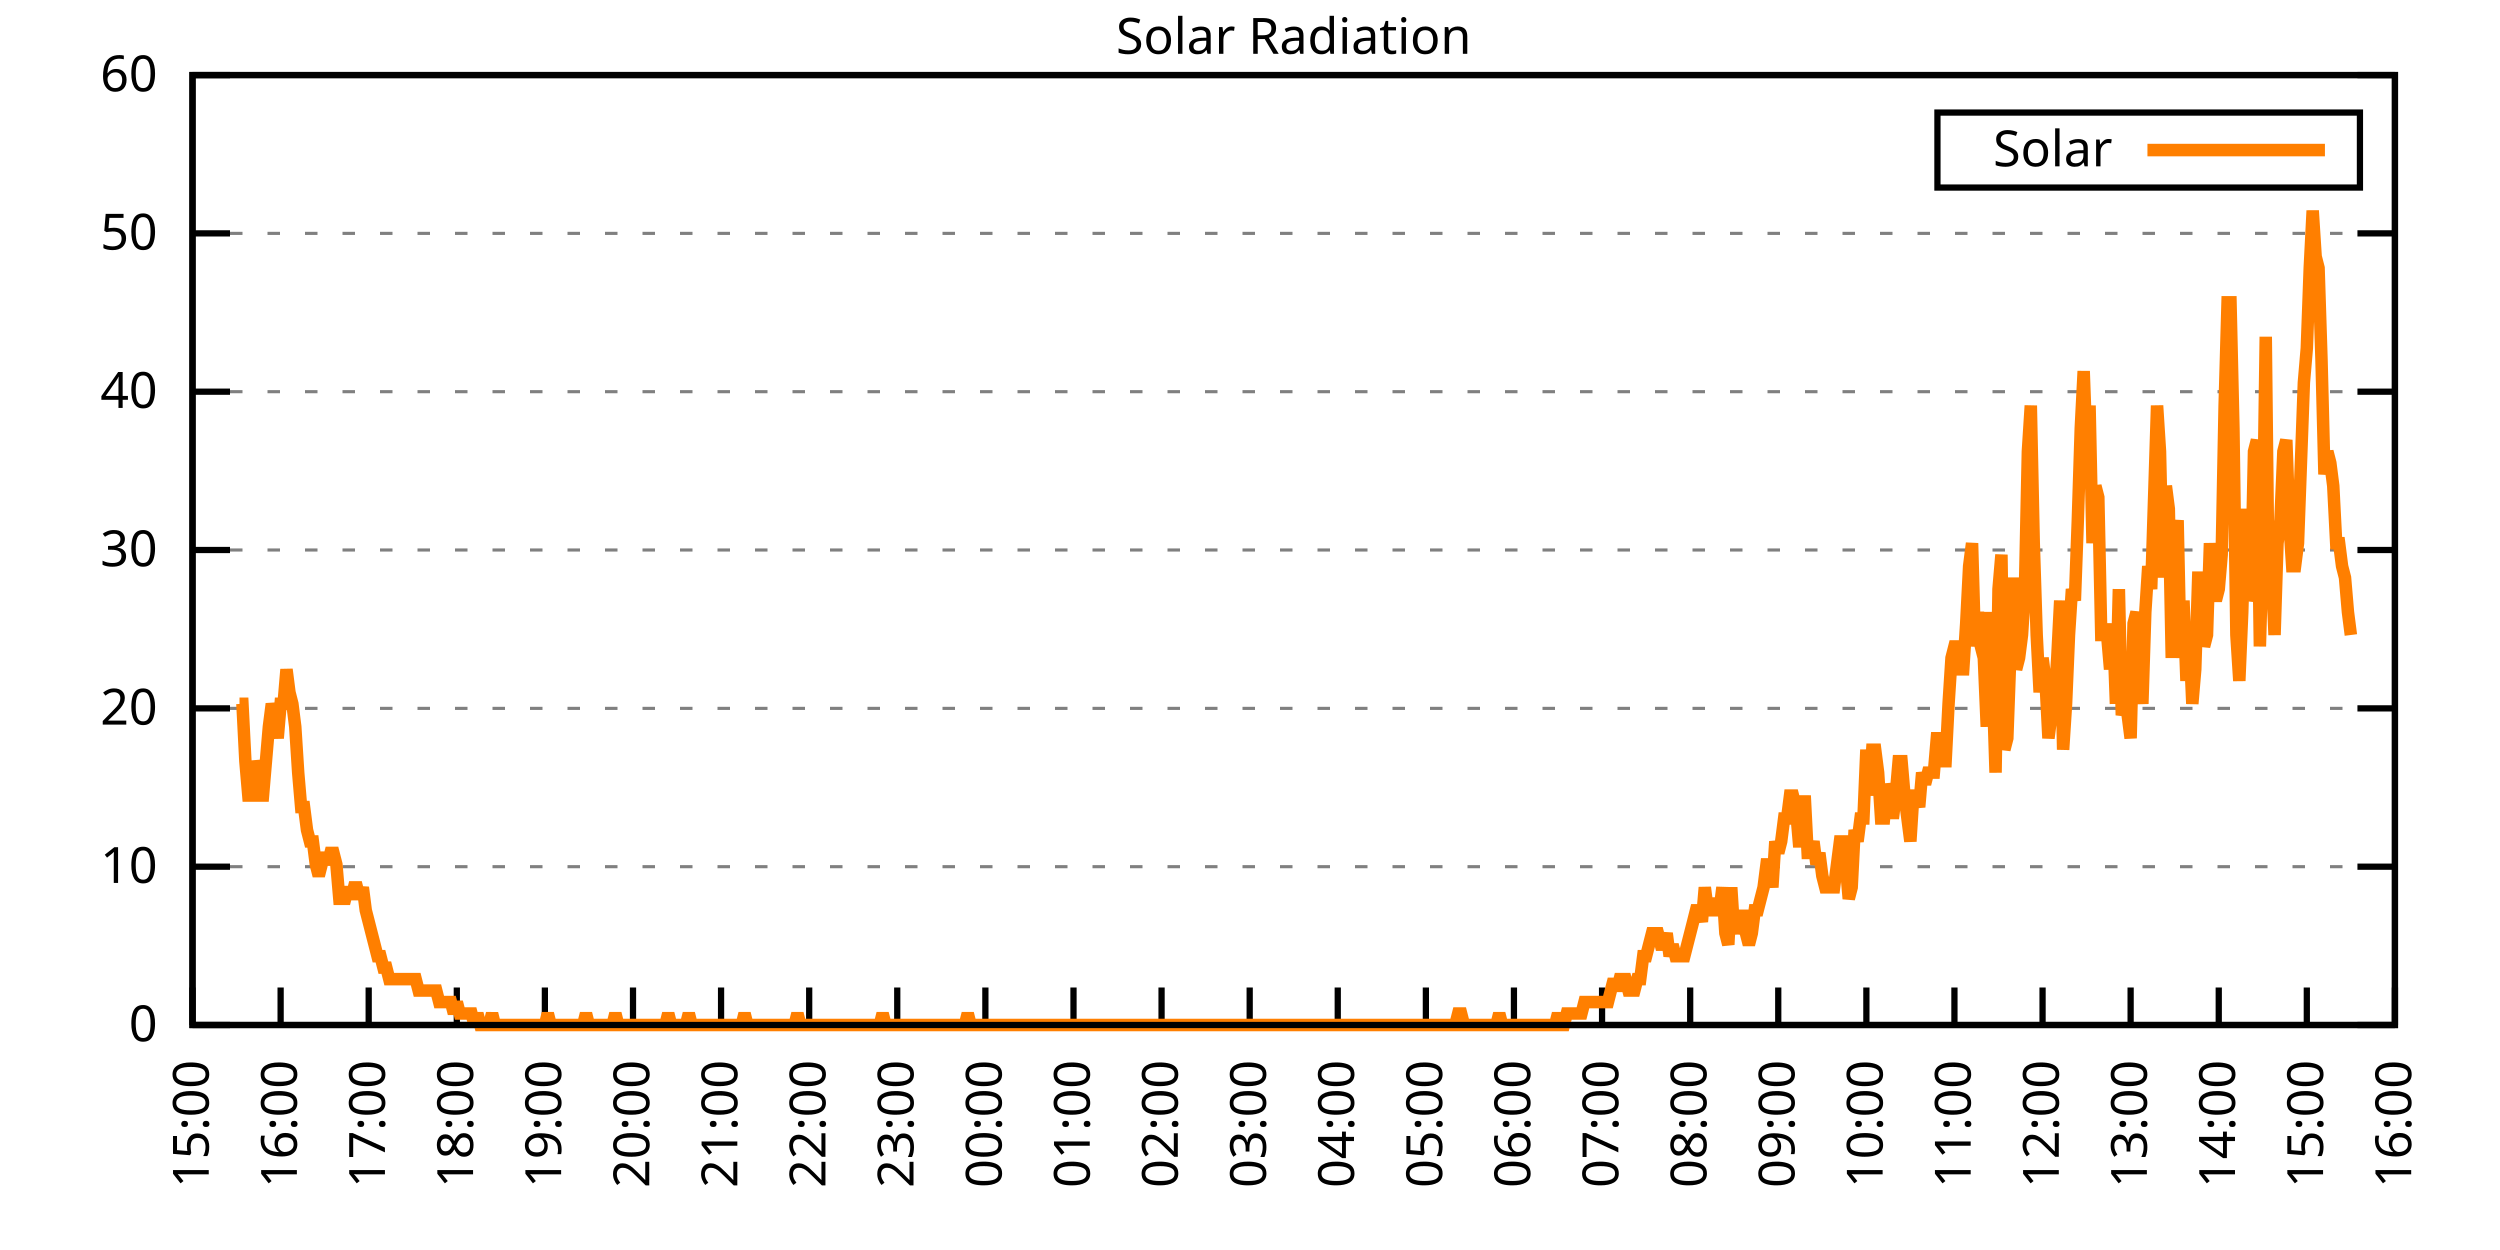
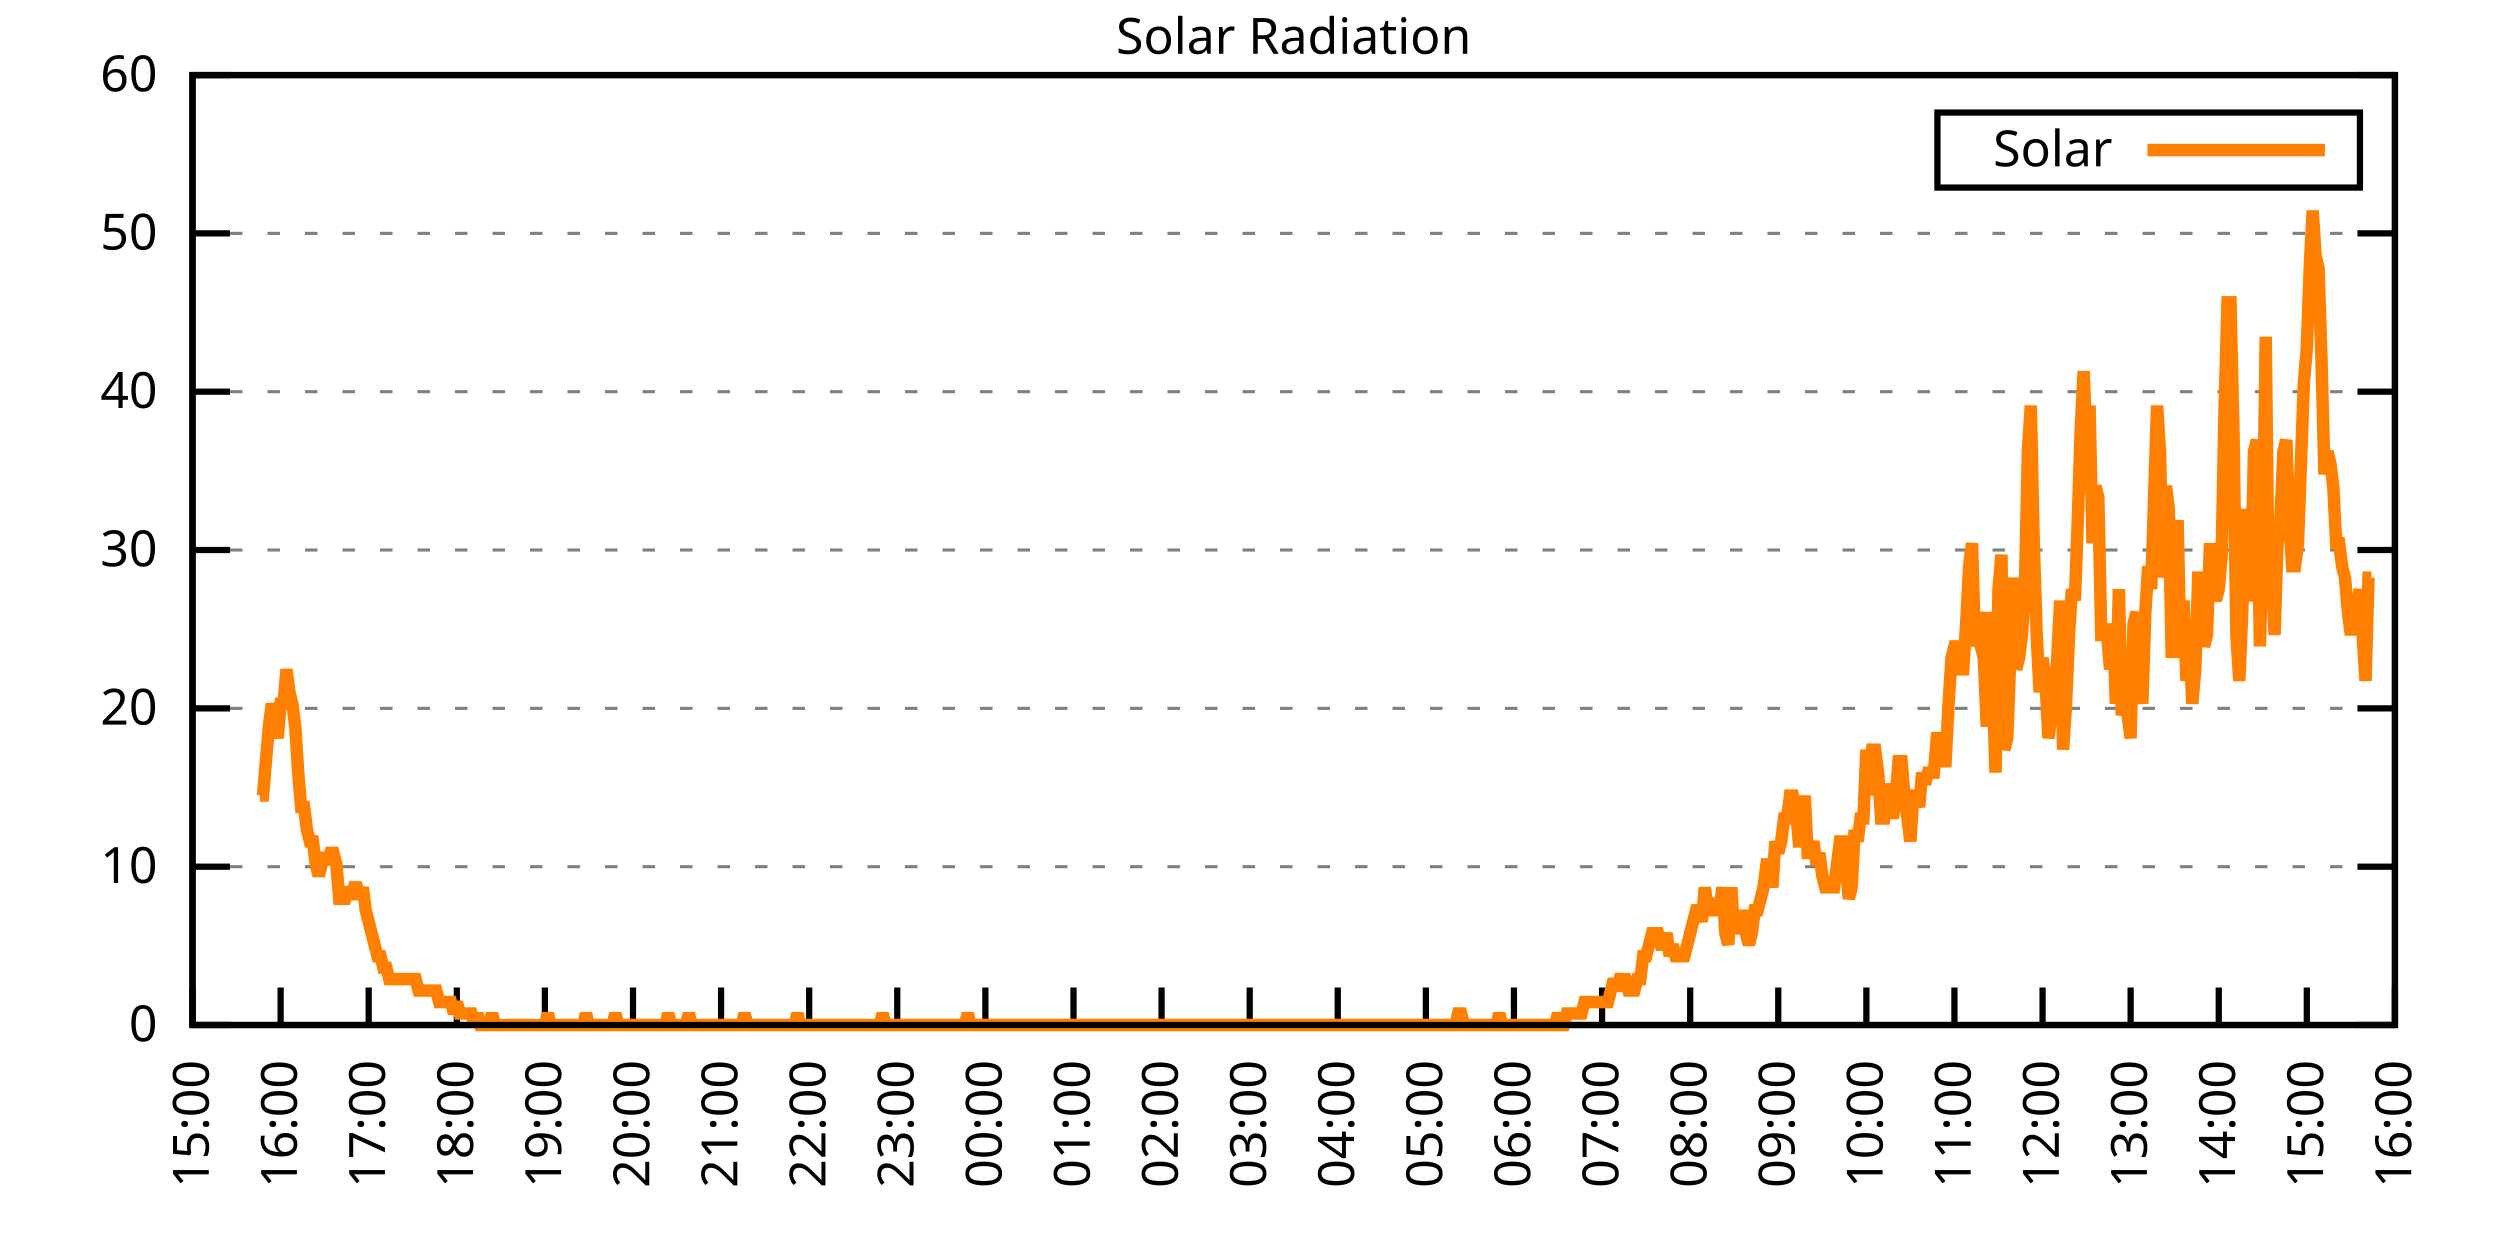
<svg xmlns="http://www.w3.org/2000/svg" xmlns:xlink="http://www.w3.org/1999/xlink" width="400" height="200" viewBox="0 0 400 200">
  <g id="gnuplot_canvas">
    <rect x="0" y="0" width="400" height="200" fill="none" />
    <defs>
      <circle id="gpDot" r="0.5" stroke-width="0.5" stroke="currentColor" />
      <path id="gpPt0" stroke-width="0.333" stroke="currentColor" d="M-1,0 h2 M0,-1 v2" />
      <path id="gpPt1" stroke-width="0.333" stroke="currentColor" d="M-1,-1 L1,1 M1,-1 L-1,1" />
      <path id="gpPt2" stroke-width="0.333" stroke="currentColor" d="M-1,0 L1,0 M0,-1 L0,1 M-1,-1 L1,1 M-1,1 L1,-1" />
      <rect id="gpPt3" stroke-width="0.333" stroke="currentColor" x="-1" y="-1" width="2" height="2" />
      <rect id="gpPt4" stroke-width="0.333" stroke="currentColor" fill="currentColor" x="-1" y="-1" width="2" height="2" />
      <circle id="gpPt5" stroke-width="0.333" stroke="currentColor" cx="0" cy="0" r="1" />
      <use xlink:href="#gpPt5" id="gpPt6" fill="currentColor" stroke="none" />
      <path id="gpPt7" stroke-width="0.333" stroke="currentColor" d="M0,-1.33 L-1.33,0.67 L1.33,0.67 z" />
      <use xlink:href="#gpPt7" id="gpPt8" fill="currentColor" stroke="none" />
      <use xlink:href="#gpPt7" id="gpPt9" stroke="currentColor" transform="rotate(180)" />
      <use xlink:href="#gpPt9" id="gpPt10" fill="currentColor" stroke="none" />
      <use xlink:href="#gpPt3" id="gpPt11" stroke="currentColor" transform="rotate(45)" />
      <use xlink:href="#gpPt11" id="gpPt12" fill="currentColor" stroke="none" />
      <path id="gpPt13" stroke-width="0.333" stroke="currentColor" d="M0,1.330 L1.265,0.411 L0.782,-1.067 L-0.782,-1.076 L-1.265,0.411 z" />
      <use xlink:href="#gpPt13" id="gpPt14" fill="currentColor" stroke="none" />
      <filter id="textbox" filterUnits="objectBoundingBox" x="0" y="0" height="1" width="1">
        <feFlood flood-color="white" flood-opacity="1" result="bgnd" />
        <feComposite in="SourceGraphic" in2="bgnd" operator="atop" />
      </filter>
      <filter id="greybox" filterUnits="objectBoundingBox" x="0" y="0" height="1" width="1">
        <feFlood flood-color="lightgrey" flood-opacity="1" result="grey" />
        <feComposite in="SourceGraphic" in2="grey" operator="atop" />
      </filter>
    </defs>
    <g fill="none" color="white" stroke="currentColor" stroke-width="1.00" stroke-linecap="butt" stroke-linejoin="miter">
</g>
    <g fill="none" color="black" stroke="currentColor" stroke-width="1.00" stroke-linecap="butt" stroke-linejoin="miter">
      <g stroke="none" shape-rendering="crispEdges">
        <polygon fill="rgb(255, 255, 255)" points="30.80,164.00 383.18,164.00 383.18,12.02 30.80,12.02 " />
      </g>
    </g>
    <g fill="none" color="black" stroke="currentColor" stroke-width="1.00" stroke-linecap="butt" stroke-linejoin="miter">
</g>
    <g fill="none" color="black" stroke="black" stroke-width="0.50" stroke-linecap="butt" stroke-linejoin="miter">
</g>
    <g fill="none" color="gray" stroke="currentColor" stroke-width="0.50" stroke-linecap="butt" stroke-linejoin="miter">
      <path stroke="gray" stroke-dasharray="2,4" class="gridline" d="M30.80,164.00 L383.19,164.00  " />
    </g>
    <g fill="none" color="gray" stroke="gray" stroke-width="1.00" stroke-linecap="butt" stroke-linejoin="miter">
</g>
    <g fill="none" color="black" stroke="currentColor" stroke-width="1.00" stroke-linecap="butt" stroke-linejoin="miter">
      <path stroke="black" d="M30.80,164.00 L36.80,164.00 M383.19,164.00 L377.19,164.00  " />
      <g transform="translate(25.20,166.60)" stroke="none" fill="black" font-family="Sans" font-size="8.00" text-anchor="end">
        <text>
          <tspan font-family="Sans"> 0</tspan>
        </text>
      </g>
    </g>
    <g fill="none" color="black" stroke="currentColor" stroke-width="1.00" stroke-linecap="butt" stroke-linejoin="miter">
</g>
    <g fill="none" color="black" stroke="black" stroke-width="0.50" stroke-linecap="butt" stroke-linejoin="miter">
</g>
    <g fill="none" color="gray" stroke="currentColor" stroke-width="0.50" stroke-linecap="butt" stroke-linejoin="miter">
      <path stroke="gray" stroke-dasharray="2,4" class="gridline" d="M30.80,138.67 L383.19,138.67  " />
    </g>
    <g fill="none" color="gray" stroke="gray" stroke-width="1.00" stroke-linecap="butt" stroke-linejoin="miter">
</g>
    <g fill="none" color="black" stroke="currentColor" stroke-width="1.00" stroke-linecap="butt" stroke-linejoin="miter">
      <path stroke="black" d="M30.80,138.67 L36.80,138.67 M383.19,138.67 L377.19,138.67  " />
      <g transform="translate(25.20,141.27)" stroke="none" fill="black" font-family="Sans" font-size="8.00" text-anchor="end">
        <text>
          <tspan font-family="Sans"> 10</tspan>
        </text>
      </g>
    </g>
    <g fill="none" color="black" stroke="currentColor" stroke-width="1.00" stroke-linecap="butt" stroke-linejoin="miter">
</g>
    <g fill="none" color="black" stroke="black" stroke-width="0.50" stroke-linecap="butt" stroke-linejoin="miter">
</g>
    <g fill="none" color="gray" stroke="currentColor" stroke-width="0.50" stroke-linecap="butt" stroke-linejoin="miter">
      <path stroke="gray" stroke-dasharray="2,4" class="gridline" d="M30.80,113.34 L383.19,113.34  " />
    </g>
    <g fill="none" color="gray" stroke="gray" stroke-width="1.00" stroke-linecap="butt" stroke-linejoin="miter">
</g>
    <g fill="none" color="black" stroke="currentColor" stroke-width="1.00" stroke-linecap="butt" stroke-linejoin="miter">
      <path stroke="black" d="M30.80,113.34 L36.80,113.34 M383.19,113.34 L377.19,113.34  " />
      <g transform="translate(25.20,115.94)" stroke="none" fill="black" font-family="Sans" font-size="8.00" text-anchor="end">
        <text>
          <tspan font-family="Sans"> 20</tspan>
        </text>
      </g>
    </g>
    <g fill="none" color="black" stroke="currentColor" stroke-width="1.00" stroke-linecap="butt" stroke-linejoin="miter">
</g>
    <g fill="none" color="black" stroke="black" stroke-width="0.50" stroke-linecap="butt" stroke-linejoin="miter">
</g>
    <g fill="none" color="gray" stroke="currentColor" stroke-width="0.50" stroke-linecap="butt" stroke-linejoin="miter">
      <path stroke="gray" stroke-dasharray="2,4" class="gridline" d="M30.80,88.00 L383.19,88.00  " />
    </g>
    <g fill="none" color="gray" stroke="gray" stroke-width="1.00" stroke-linecap="butt" stroke-linejoin="miter">
</g>
    <g fill="none" color="black" stroke="currentColor" stroke-width="1.00" stroke-linecap="butt" stroke-linejoin="miter">
      <path stroke="black" d="M30.80,88.00 L36.80,88.00 M383.19,88.00 L377.19,88.00  " />
      <g transform="translate(25.20,90.60)" stroke="none" fill="black" font-family="Sans" font-size="8.00" text-anchor="end">
        <text>
          <tspan font-family="Sans"> 30</tspan>
        </text>
      </g>
    </g>
    <g fill="none" color="black" stroke="currentColor" stroke-width="1.00" stroke-linecap="butt" stroke-linejoin="miter">
</g>
    <g fill="none" color="black" stroke="black" stroke-width="0.50" stroke-linecap="butt" stroke-linejoin="miter">
</g>
    <g fill="none" color="gray" stroke="currentColor" stroke-width="0.50" stroke-linecap="butt" stroke-linejoin="miter">
      <path stroke="gray" stroke-dasharray="2,4" class="gridline" d="M30.80,62.67 L383.19,62.67  " />
    </g>
    <g fill="none" color="gray" stroke="gray" stroke-width="1.00" stroke-linecap="butt" stroke-linejoin="miter">
</g>
    <g fill="none" color="black" stroke="currentColor" stroke-width="1.00" stroke-linecap="butt" stroke-linejoin="miter">
      <path stroke="black" d="M30.80,62.67 L36.80,62.67 M383.19,62.67 L377.19,62.67  " />
      <g transform="translate(25.20,65.27)" stroke="none" fill="black" font-family="Sans" font-size="8.00" text-anchor="end">
        <text>
          <tspan font-family="Sans"> 40</tspan>
        </text>
      </g>
    </g>
    <g fill="none" color="black" stroke="currentColor" stroke-width="1.00" stroke-linecap="butt" stroke-linejoin="miter">
</g>
    <g fill="none" color="black" stroke="black" stroke-width="0.50" stroke-linecap="butt" stroke-linejoin="miter">
</g>
    <g fill="none" color="gray" stroke="currentColor" stroke-width="0.50" stroke-linecap="butt" stroke-linejoin="miter">
      <path stroke="gray" stroke-dasharray="2,4" class="gridline" d="M30.80,37.34 L383.19,37.34  " />
    </g>
    <g fill="none" color="gray" stroke="gray" stroke-width="1.00" stroke-linecap="butt" stroke-linejoin="miter">
</g>
    <g fill="none" color="black" stroke="currentColor" stroke-width="1.00" stroke-linecap="butt" stroke-linejoin="miter">
      <path stroke="black" d="M30.80,37.34 L36.80,37.34 M383.19,37.34 L377.19,37.34  " />
      <g transform="translate(25.20,39.94)" stroke="none" fill="black" font-family="Sans" font-size="8.00" text-anchor="end">
        <text>
          <tspan font-family="Sans"> 50</tspan>
        </text>
      </g>
    </g>
    <g fill="none" color="black" stroke="currentColor" stroke-width="1.00" stroke-linecap="butt" stroke-linejoin="miter">
</g>
    <g fill="none" color="black" stroke="black" stroke-width="0.50" stroke-linecap="butt" stroke-linejoin="miter">
</g>
    <g fill="none" color="gray" stroke="currentColor" stroke-width="0.50" stroke-linecap="butt" stroke-linejoin="miter">
      <path stroke="gray" stroke-dasharray="2,4" class="gridline" d="M30.80,12.01 L383.19,12.01  " />
    </g>
    <g fill="none" color="gray" stroke="gray" stroke-width="1.00" stroke-linecap="butt" stroke-linejoin="miter">
</g>
    <g fill="none" color="black" stroke="currentColor" stroke-width="1.00" stroke-linecap="butt" stroke-linejoin="miter">
      <path stroke="black" d="M30.80,12.01 L36.80,12.01 M383.19,12.01 L377.19,12.01  " />
      <g transform="translate(25.20,14.61)" stroke="none" fill="black" font-family="Sans" font-size="8.00" text-anchor="end">
        <text>
          <tspan font-family="Sans"> 60</tspan>
        </text>
      </g>
    </g>
    <g fill="none" color="black" stroke="currentColor" stroke-width="1.00" stroke-linecap="butt" stroke-linejoin="miter">
      <path stroke="black" d="M30.80,164.00 L30.80,158.00  " />
      <g transform="translate(33.40,169.60) rotate(270.00)" stroke="none" fill="black" font-family="Sans" font-size="8.00" text-anchor="end">
        <text>
          <tspan font-family="Sans">15:00</tspan>
        </text>
      </g>
    </g>
    <g fill="none" color="black" stroke="currentColor" stroke-width="1.00" stroke-linecap="butt" stroke-linejoin="miter">
      <path stroke="black" d="M44.90,164.00 L44.90,158.00  " />
      <g transform="translate(47.50,169.60) rotate(270.00)" stroke="none" fill="black" font-family="Sans" font-size="8.00" text-anchor="end">
        <text>
          <tspan font-family="Sans">16:00</tspan>
        </text>
      </g>
    </g>
    <g fill="none" color="black" stroke="currentColor" stroke-width="1.00" stroke-linecap="butt" stroke-linejoin="miter">
      <path stroke="black" d="M58.99,164.00 L58.99,158.00  " />
      <g transform="translate(61.59,169.60) rotate(270.00)" stroke="none" fill="black" font-family="Sans" font-size="8.00" text-anchor="end">
        <text>
          <tspan font-family="Sans">17:00</tspan>
        </text>
      </g>
    </g>
    <g fill="none" color="black" stroke="currentColor" stroke-width="1.00" stroke-linecap="butt" stroke-linejoin="miter">
      <path stroke="black" d="M73.09,164.00 L73.09,158.00  " />
      <g transform="translate(75.69,169.60) rotate(270.00)" stroke="none" fill="black" font-family="Sans" font-size="8.00" text-anchor="end">
        <text>
          <tspan font-family="Sans">18:00</tspan>
        </text>
      </g>
    </g>
    <g fill="none" color="black" stroke="currentColor" stroke-width="1.00" stroke-linecap="butt" stroke-linejoin="miter">
      <path stroke="black" d="M87.18,164.00 L87.18,158.00  " />
      <g transform="translate(89.78,169.60) rotate(270.00)" stroke="none" fill="black" font-family="Sans" font-size="8.00" text-anchor="end">
        <text>
          <tspan font-family="Sans">19:00</tspan>
        </text>
      </g>
    </g>
    <g fill="none" color="black" stroke="currentColor" stroke-width="1.00" stroke-linecap="butt" stroke-linejoin="miter">
      <path stroke="black" d="M101.28,164.00 L101.28,158.00  " />
      <g transform="translate(103.88,169.60) rotate(270.00)" stroke="none" fill="black" font-family="Sans" font-size="8.00" text-anchor="end">
        <text>
          <tspan font-family="Sans">20:00</tspan>
        </text>
      </g>
    </g>
    <g fill="none" color="black" stroke="currentColor" stroke-width="1.00" stroke-linecap="butt" stroke-linejoin="miter">
      <path stroke="black" d="M115.37,164.00 L115.37,158.00  " />
      <g transform="translate(117.97,169.60) rotate(270.00)" stroke="none" fill="black" font-family="Sans" font-size="8.00" text-anchor="end">
        <text>
          <tspan font-family="Sans">21:00</tspan>
        </text>
      </g>
    </g>
    <g fill="none" color="black" stroke="currentColor" stroke-width="1.00" stroke-linecap="butt" stroke-linejoin="miter">
      <path stroke="black" d="M129.47,164.00 L129.47,158.00  " />
      <g transform="translate(132.07,169.60) rotate(270.00)" stroke="none" fill="black" font-family="Sans" font-size="8.00" text-anchor="end">
        <text>
          <tspan font-family="Sans">22:00</tspan>
        </text>
      </g>
    </g>
    <g fill="none" color="black" stroke="currentColor" stroke-width="1.00" stroke-linecap="butt" stroke-linejoin="miter">
      <path stroke="black" d="M143.56,164.00 L143.56,158.00  " />
      <g transform="translate(146.16,169.60) rotate(270.00)" stroke="none" fill="black" font-family="Sans" font-size="8.00" text-anchor="end">
        <text>
          <tspan font-family="Sans">23:00</tspan>
        </text>
      </g>
    </g>
    <g fill="none" color="black" stroke="currentColor" stroke-width="1.00" stroke-linecap="butt" stroke-linejoin="miter">
      <path stroke="black" d="M157.66,164.00 L157.66,158.00  " />
      <g transform="translate(160.26,169.60) rotate(270.00)" stroke="none" fill="black" font-family="Sans" font-size="8.00" text-anchor="end">
        <text>
          <tspan font-family="Sans">00:00</tspan>
        </text>
      </g>
    </g>
    <g fill="none" color="black" stroke="currentColor" stroke-width="1.00" stroke-linecap="butt" stroke-linejoin="miter">
      <path stroke="black" d="M171.76,164.00 L171.76,158.00  " />
      <g transform="translate(174.36,169.60) rotate(270.00)" stroke="none" fill="black" font-family="Sans" font-size="8.00" text-anchor="end">
        <text>
          <tspan font-family="Sans">01:00</tspan>
        </text>
      </g>
    </g>
    <g fill="none" color="black" stroke="currentColor" stroke-width="1.00" stroke-linecap="butt" stroke-linejoin="miter">
      <path stroke="black" d="M185.85,164.00 L185.85,158.00  " />
      <g transform="translate(188.45,169.60) rotate(270.00)" stroke="none" fill="black" font-family="Sans" font-size="8.00" text-anchor="end">
        <text>
          <tspan font-family="Sans">02:00</tspan>
        </text>
      </g>
    </g>
    <g fill="none" color="black" stroke="currentColor" stroke-width="1.00" stroke-linecap="butt" stroke-linejoin="miter">
      <path stroke="black" d="M199.95,164.00 L199.95,158.00  " />
      <g transform="translate(202.55,169.60) rotate(270.00)" stroke="none" fill="black" font-family="Sans" font-size="8.00" text-anchor="end">
        <text>
          <tspan font-family="Sans">03:00</tspan>
        </text>
      </g>
    </g>
    <g fill="none" color="black" stroke="currentColor" stroke-width="1.00" stroke-linecap="butt" stroke-linejoin="miter">
      <path stroke="black" d="M214.04,164.00 L214.04,158.00  " />
      <g transform="translate(216.64,169.60) rotate(270.00)" stroke="none" fill="black" font-family="Sans" font-size="8.00" text-anchor="end">
        <text>
          <tspan font-family="Sans">04:00</tspan>
        </text>
      </g>
    </g>
    <g fill="none" color="black" stroke="currentColor" stroke-width="1.00" stroke-linecap="butt" stroke-linejoin="miter">
      <path stroke="black" d="M228.14,164.00 L228.14,158.00  " />
      <g transform="translate(230.74,169.60) rotate(270.00)" stroke="none" fill="black" font-family="Sans" font-size="8.00" text-anchor="end">
        <text>
          <tspan font-family="Sans">05:00</tspan>
        </text>
      </g>
    </g>
    <g fill="none" color="black" stroke="currentColor" stroke-width="1.00" stroke-linecap="butt" stroke-linejoin="miter">
      <path stroke="black" d="M242.23,164.00 L242.23,158.00  " />
      <g transform="translate(244.83,169.60) rotate(270.00)" stroke="none" fill="black" font-family="Sans" font-size="8.00" text-anchor="end">
        <text>
          <tspan font-family="Sans">06:00</tspan>
        </text>
      </g>
    </g>
    <g fill="none" color="black" stroke="currentColor" stroke-width="1.00" stroke-linecap="butt" stroke-linejoin="miter">
      <path stroke="black" d="M256.33,164.00 L256.33,158.00  " />
      <g transform="translate(258.93,169.60) rotate(270.00)" stroke="none" fill="black" font-family="Sans" font-size="8.00" text-anchor="end">
        <text>
          <tspan font-family="Sans">07:00</tspan>
        </text>
      </g>
    </g>
    <g fill="none" color="black" stroke="currentColor" stroke-width="1.00" stroke-linecap="butt" stroke-linejoin="miter">
      <path stroke="black" d="M270.43,164.00 L270.43,158.00  " />
      <g transform="translate(273.03,169.60) rotate(270.00)" stroke="none" fill="black" font-family="Sans" font-size="8.00" text-anchor="end">
        <text>
          <tspan font-family="Sans">08:00</tspan>
        </text>
      </g>
    </g>
    <g fill="none" color="black" stroke="currentColor" stroke-width="1.00" stroke-linecap="butt" stroke-linejoin="miter">
      <path stroke="black" d="M284.52,164.00 L284.52,158.00  " />
      <g transform="translate(287.12,169.60) rotate(270.00)" stroke="none" fill="black" font-family="Sans" font-size="8.00" text-anchor="end">
        <text>
          <tspan font-family="Sans">09:00</tspan>
        </text>
      </g>
    </g>
    <g fill="none" color="black" stroke="currentColor" stroke-width="1.00" stroke-linecap="butt" stroke-linejoin="miter">
      <path stroke="black" d="M298.62,164.00 L298.62,158.00  " />
      <g transform="translate(301.22,169.60) rotate(270.00)" stroke="none" fill="black" font-family="Sans" font-size="8.00" text-anchor="end">
        <text>
          <tspan font-family="Sans">10:00</tspan>
        </text>
      </g>
    </g>
    <g fill="none" color="black" stroke="currentColor" stroke-width="1.00" stroke-linecap="butt" stroke-linejoin="miter">
      <path stroke="black" d="M312.71,164.00 L312.71,158.00  " />
      <g transform="translate(315.31,169.60) rotate(270.00)" stroke="none" fill="black" font-family="Sans" font-size="8.00" text-anchor="end">
        <text>
          <tspan font-family="Sans">11:00</tspan>
        </text>
      </g>
    </g>
    <g fill="none" color="black" stroke="currentColor" stroke-width="1.00" stroke-linecap="butt" stroke-linejoin="miter">
      <path stroke="black" d="M326.81,164.00 L326.81,158.00  " />
      <g transform="translate(329.41,169.60) rotate(270.00)" stroke="none" fill="black" font-family="Sans" font-size="8.00" text-anchor="end">
        <text>
          <tspan font-family="Sans">12:00</tspan>
        </text>
      </g>
    </g>
    <g fill="none" color="black" stroke="currentColor" stroke-width="1.00" stroke-linecap="butt" stroke-linejoin="miter">
      <path stroke="black" d="M340.90,164.00 L340.90,158.00  " />
      <g transform="translate(343.50,169.60) rotate(270.00)" stroke="none" fill="black" font-family="Sans" font-size="8.00" text-anchor="end">
        <text>
          <tspan font-family="Sans">13:00</tspan>
        </text>
      </g>
    </g>
    <g fill="none" color="black" stroke="currentColor" stroke-width="1.00" stroke-linecap="butt" stroke-linejoin="miter">
      <path stroke="black" d="M355.00,164.00 L355.00,158.00  " />
      <g transform="translate(357.60,169.60) rotate(270.00)" stroke="none" fill="black" font-family="Sans" font-size="8.00" text-anchor="end">
        <text>
          <tspan font-family="Sans">14:00</tspan>
        </text>
      </g>
    </g>
    <g fill="none" color="black" stroke="currentColor" stroke-width="1.00" stroke-linecap="butt" stroke-linejoin="miter">
      <path stroke="black" d="M369.09,164.00 L369.09,158.00  " />
      <g transform="translate(371.69,169.60) rotate(270.00)" stroke="none" fill="black" font-family="Sans" font-size="8.00" text-anchor="end">
        <text>
          <tspan font-family="Sans">15:00</tspan>
        </text>
      </g>
    </g>
    <g fill="none" color="black" stroke="currentColor" stroke-width="1.00" stroke-linecap="butt" stroke-linejoin="miter">
      <path stroke="black" d="M383.19,164.00 L383.19,158.00  " />
      <g transform="translate(385.79,169.60) rotate(270.00)" stroke="none" fill="black" font-family="Sans" font-size="8.00" text-anchor="end">
        <text>
          <tspan font-family="Sans">16:00</tspan>
        </text>
      </g>
    </g>
    <g fill="none" color="black" stroke="currentColor" stroke-width="1.00" stroke-linecap="butt" stroke-linejoin="miter">
</g>
    <g fill="none" color="black" stroke="currentColor" stroke-width="1.00" stroke-linecap="butt" stroke-linejoin="miter">
      <path stroke="black" d="M30.80,12.01 L30.80,164.00 L383.19,164.00 L383.19,12.01 L30.80,12.01 Z  " />
    </g>
    <g fill="none" color="black" stroke="currentColor" stroke-width="1.00" stroke-linecap="butt" stroke-linejoin="miter">
</g>
    <g fill="none" color="black" stroke="currentColor" stroke-width="1.00" stroke-linecap="butt" stroke-linejoin="miter">
      <path stroke="black" d="M309.99,30.01 L309.99,18.01 L377.59,18.01 L377.59,30.01 L309.99,30.01 Z  " />
    </g>
    <g id="Solar_Radiation_plot_1">
      <g fill="none" color="white" stroke="black" stroke-width="2.00" stroke-linecap="butt" stroke-linejoin="miter">
</g>
      <g fill="none" color="black" stroke="currentColor" stroke-width="2.00" stroke-linecap="butt" stroke-linejoin="miter">
        <g transform="translate(337.99,26.61)" stroke="none" fill="black" font-family="Sans" font-size="8.00" text-anchor="end">
          <text>
            <tspan font-family="Sans">Solar</tspan>
          </text>
        </g>
      </g>
      <g fill="none" color="black" stroke="currentColor" stroke-width="2.00" stroke-linecap="butt" stroke-linejoin="miter">
-         <path stroke="rgb(255, 127,   0)" d="M343.59,24.01 L371.99,24.01 M38.32,112.61 L38.79,112.61 L39.26,121.79 L39.73,127.29 L40.20,127.29 L40.67,121.79   L41.14,123.62 L41.61,127.29 L42.08,127.29 L42.55,121.79 L43.02,116.28 L43.49,112.61 L43.96,114.44 L44.43,118.12   L44.90,112.61 L45.37,112.61 L45.84,107.10 L46.31,110.77 L46.78,112.61 L47.24,116.28 L47.71,123.62 L48.18,129.13   L48.65,129.13 L49.12,132.80 L49.59,134.63 L50.06,134.63 L50.53,138.30 L51.00,140.14 L51.47,138.30 L51.94,136.47   L52.41,138.30 L52.88,136.47 L53.35,136.47 L53.82,138.30 L54.29,143.81 L54.76,143.81 L55.23,143.81 L55.70,141.98   L56.17,143.81 L56.64,141.98 L57.11,141.98 L57.58,143.81 L58.05,141.98 L58.52,145.65 L58.99,147.48 L59.46,149.32   L59.93,151.15 L60.40,152.99 L60.87,152.99 L61.34,154.82 L61.81,154.82 L62.28,156.66 L62.75,156.66 L63.22,156.66   L63.69,156.66 L64.16,156.66 L64.63,156.66 L65.10,156.66 L65.57,156.66 L66.04,156.66 L66.51,156.66 L66.98,158.49   L67.45,158.49 L67.92,158.49 L68.39,158.49 L68.86,158.49 L69.33,158.49 L69.80,158.49 L70.27,160.33 L70.74,160.33   L71.21,160.33 L71.68,160.33 L72.15,160.33 L72.62,162.16 L73.09,160.33 L73.56,162.16 L74.03,162.16 L74.50,162.16   L74.97,162.16 L75.44,162.16 L75.91,164.00 L76.38,162.16 L76.85,164.00 L77.32,164.00 L77.79,164.00 L78.26,164.00   L78.73,162.16 L79.19,164.00 L79.66,164.00 L80.13,164.00 L80.60,164.00 L81.07,164.00 L81.54,164.00 L82.01,164.00   L82.48,164.00 L82.95,164.00 L83.42,164.00 L83.89,164.00 L84.36,164.00 L84.83,164.00 L85.30,164.00 L85.77,164.00   L86.24,164.00 L86.71,164.00 L87.18,164.00 L87.65,162.16 L88.12,164.00 L88.59,164.00 L89.06,164.00 L89.53,164.00   L90.00,164.00 L90.47,164.00 L90.94,164.00 L91.41,164.00 L91.88,164.00 L92.35,164.00 L92.82,164.00 L93.29,164.00   L93.76,162.16 L94.23,164.00 L94.70,164.00 L95.17,164.00 L95.64,164.00 L96.11,164.00 L96.58,164.00 L97.05,164.00   L97.52,164.00 L97.99,164.00 L98.46,162.16 L98.93,164.00 L99.40,164.00 L99.87,164.00 L100.34,164.00 L100.81,164.00   L101.28,164.00 L101.75,164.00 L102.22,164.00 L102.69,164.00 L103.16,164.00 L103.63,164.00 L104.10,164.00 L104.57,164.00   L105.04,164.00 L105.51,164.00 L105.98,164.00 L106.45,164.00 L106.92,162.16 L107.39,164.00 L107.86,164.00 L108.33,164.00   L108.80,164.00 L109.27,164.00 L109.74,164.00 L110.21,162.16 L110.68,164.00 L111.14,164.00 L111.61,164.00 L112.08,164.00   L112.55,164.00 L113.02,164.00 L113.49,164.00 L113.96,164.00 L114.43,164.00 L114.90,164.00 L115.37,164.00 L115.84,164.00   L116.31,164.00 L116.78,164.00 L117.25,164.00 L117.72,164.00 L118.19,164.00 L118.66,164.00 L119.13,162.16 L119.60,164.00   L120.07,164.00 L120.54,164.00 L121.01,164.00 L121.48,164.00 L121.95,164.00 L122.42,164.00 L122.89,164.00 L123.36,164.00   L123.83,164.00 L124.30,164.00 L124.77,164.00 L125.24,164.00 L125.71,164.00 L126.18,164.00 L126.65,164.00 L127.12,164.00   L127.59,162.16 L128.06,164.00 L128.53,164.00 L129.00,164.00 L129.47,164.00 L129.94,164.00 L130.41,164.00 L130.88,164.00   L131.35,164.00 L131.82,164.00 L132.29,164.00 L132.76,164.00 L133.23,164.00 L133.70,164.00 L134.17,164.00 L134.64,164.00   L135.11,164.00 L135.58,164.00 L136.05,164.00 L136.52,164.00 L136.99,164.00 L137.46,164.00 L137.93,164.00 L138.40,164.00   L138.87,164.00 L139.34,164.00 L139.81,164.00 L140.28,164.00 L140.75,164.00 L141.22,162.16 L141.69,164.00 L142.16,164.00   L142.63,164.00 L143.09,164.00 L143.56,164.00 L144.03,164.00 L144.50,164.00 L144.97,164.00 L145.44,164.00 L145.91,164.00   L146.38,164.00 L146.85,164.00 L147.32,164.00 L147.79,164.00 L148.26,164.00 L148.73,164.00 L149.20,164.00 L149.67,164.00   L150.14,164.00 L150.61,164.00 L151.08,164.00 L151.55,164.00 L152.02,164.00 L152.49,164.00 L152.96,164.00 L153.43,164.00   L153.90,164.00 L154.37,164.00 L154.84,162.16 L155.31,164.00 L155.78,164.00 L156.25,164.00 L156.72,164.00 L157.19,164.00   L157.66,164.00 L158.13,164.00 L158.60,164.00 L159.07,164.00 L159.54,164.00 L160.01,164.00 L160.48,164.00 L160.95,164.00   L161.42,164.00 L161.89,164.00 L162.36,164.00 L162.83,164.00 L163.30,164.00 L163.77,164.00 L164.24,164.00 L164.71,164.00   L165.18,164.00 L165.65,164.00 L166.12,164.00 L166.59,164.00 L167.06,164.00 L167.53,164.00 L168.00,164.00 L168.47,164.00   L168.94,164.00 L169.41,164.00 L169.88,164.00 L170.35,164.00 L170.82,164.00 L171.29,164.00 L171.76,164.00 L172.23,164.00   L172.70,164.00 L173.17,164.00 L173.64,164.00 L174.11,164.00 L174.58,164.00 L175.04,164.00 L175.51,164.00 L175.98,164.00   L176.45,164.00 L176.92,164.00 L177.39,164.00 L177.86,164.00 L178.33,164.00 L178.80,164.00 L179.27,164.00 L179.74,164.00   L180.21,164.00 L180.68,164.00 L181.15,164.00 L181.62,164.00 L182.09,164.00 L182.56,164.00 L183.03,164.00 L183.50,164.00   L183.97,164.00 L184.44,164.00 L184.91,164.00 L185.38,164.00 L185.85,164.00 L186.32,164.00 L186.79,164.00 L187.26,164.00   L187.73,164.00 L188.20,164.00 L188.67,164.00 L189.14,164.00 L189.61,164.00 L190.08,164.00 L190.55,164.00 L191.02,164.00   L191.49,164.00 L191.96,164.00 L192.43,164.00 L192.90,164.00 L193.37,164.00 L193.84,164.00 L194.31,164.00 L194.78,164.00   L195.25,164.00 L195.72,164.00 L196.19,164.00 L196.66,164.00 L197.13,164.00 L197.60,164.00 L198.07,164.00 L198.54,164.00   L199.01,164.00 L199.48,164.00 L199.95,164.00 L200.42,164.00 L200.89,164.00 L201.36,164.00 L201.83,164.00 L202.30,164.00   L202.77,164.00 L203.24,164.00 L203.71,164.00 L204.18,164.00 L204.65,164.00 L205.12,164.00 L205.59,164.00 L206.06,164.00   L206.53,164.00 L207.00,164.00 L207.46,164.00 L207.93,164.00 L208.40,164.00 L208.87,164.00 L209.34,164.00 L209.81,164.00   L210.28,164.00 L210.75,164.00 L211.22,164.00 L211.69,164.00 L212.16,164.00 L212.63,164.00 L213.10,164.00 L213.57,164.00   L214.04,164.00 L214.51,164.00 L214.98,164.00 L215.45,164.00 L215.92,164.00 L216.39,164.00 L216.86,164.00 L217.33,164.00   L217.80,164.00 L218.27,164.00 L218.74,164.00 L219.21,164.00 L219.68,164.00 L220.15,164.00 L220.62,164.00 L221.09,164.00   L221.56,164.00 L222.03,164.00 L222.50,164.00 L222.97,164.00 L223.44,164.00 L223.91,164.00 L224.38,164.00 L224.85,164.00   L225.32,164.00 L225.79,164.00 L226.26,164.00 L226.73,164.00 L227.20,164.00 L227.67,164.00 L228.14,164.00 L228.61,164.00   L229.08,164.00 L229.55,164.00 L230.02,164.00 L230.49,164.00 L230.96,164.00 L231.43,164.00 L231.90,164.00 L232.37,164.00   L232.84,164.00 L233.31,162.16 L233.78,162.16 L234.25,164.00 L234.72,164.00 L235.19,164.00 L235.66,164.00 L236.13,164.00   L236.60,164.00 L237.07,164.00 L237.54,164.00 L238.01,164.00 L238.48,164.00 L238.95,164.00 L239.41,164.00 L239.88,162.16   L240.35,164.00 L240.82,164.00 L241.29,164.00 L241.76,164.00 L242.23,164.00 L242.70,164.00 L243.17,164.00 L243.64,164.00   L244.11,164.00 L244.58,164.00 L245.05,164.00 L245.52,164.00 L245.99,164.00 L246.46,164.00 L246.93,164.00 L247.40,164.00   L247.87,164.00 L248.34,164.00 L248.81,164.00 L249.28,162.16 L249.75,164.00 L250.22,164.00 L250.69,162.16 L251.16,162.16   L251.63,162.16 L252.10,162.16 L252.57,162.16 L253.04,162.16 L253.51,160.33 L253.98,160.33 L254.45,160.33 L254.92,160.33   L255.39,160.33 L255.86,160.33 L256.33,160.33 L256.80,160.33 L257.27,160.33 L257.74,158.49 L258.21,156.66 L258.68,158.49   L259.15,156.66 L259.62,156.66 L260.09,156.66 L260.56,158.49 L261.03,158.49 L261.50,158.49 L261.97,156.66 L262.44,156.66   L262.91,152.99 L263.38,152.99 L263.85,151.15 L264.32,149.32 L264.79,149.32 L265.26,149.32 L265.73,151.15 L266.20,151.15   L266.67,149.32 L267.14,152.99 L267.61,151.15 L268.08,152.99 L268.55,152.99 L269.02,152.99 L269.49,152.99 L269.96,151.15   L270.43,149.32 L270.90,147.48 L271.36,145.65 L271.83,145.65 L272.30,147.48 L272.77,141.98 L273.24,145.65 L273.71,145.65   L274.18,145.65 L274.65,143.81 L275.12,145.65 L275.59,141.98 L276.06,149.32 L276.53,151.15 L277.00,141.98 L277.47,149.32   L277.94,147.48 L278.41,149.32 L278.88,145.65 L279.35,149.32 L279.82,151.15 L280.29,149.32 L280.76,145.65 L281.23,145.65   L281.70,143.81 L282.17,141.98 L282.64,138.30 L283.11,138.30 L283.58,141.98 L284.05,134.63 L284.52,136.47 L284.99,134.63   L285.46,130.96 L285.93,130.96 L286.40,127.29 L286.87,127.29 L287.34,129.13 L287.81,134.63 L288.28,134.63 L288.75,127.29   L289.22,136.47 L289.69,136.47 L290.16,134.63 L290.63,138.30 L291.10,136.47 L291.57,140.14 L292.04,141.98 L292.51,141.98   L292.98,141.98 L293.45,141.98 L293.92,138.30 L294.39,134.63 L294.86,134.63 L295.33,138.30 L295.80,143.81 L296.27,141.98   L296.74,132.80 L297.21,134.63 L297.68,130.96 L298.15,130.96 L298.62,119.95 L299.09,127.29 L299.56,119.95 L300.03,119.95   L300.50,123.62 L300.97,130.96 L301.44,130.96 L301.91,125.46 L302.38,127.29 L302.85,130.96 L303.31,127.29 L303.78,121.79   L304.25,121.79 L304.72,127.29 L305.19,130.96 L305.66,134.63 L306.13,127.29 L306.60,127.29 L307.07,129.13 L307.54,123.62   L308.01,125.46 L308.48,123.62 L308.95,123.62 L309.42,123.62 L309.89,118.12 L310.36,118.12 L310.83,121.79 L311.30,121.79   L311.77,112.61 L312.24,105.27 L312.71,103.43 L313.18,103.43 L313.65,107.10 L314.12,107.10 L314.59,99.76 L315.06,90.59   L315.53,86.91 L316.00,103.43 L316.47,97.93 L316.94,103.43 L317.41,105.27 L317.88,116.28 L318.35,97.93 L318.82,108.94   L319.29,123.62 L319.76,94.26 L320.23,88.75 L320.70,119.95 L321.17,118.12 L321.64,105.27 L322.11,92.42 L322.58,107.10   L323.05,105.27 L323.52,101.60 L323.99,94.26 L324.46,72.23 L324.93,64.89 L325.40,86.91 L325.87,101.60 L326.34,110.77   L326.81,105.27 L327.28,108.94 L327.75,118.12 L328.22,114.44 L328.69,112.61 L329.16,105.27 L329.63,96.09 L330.10,119.95   L330.57,112.61 L331.04,101.60 L331.51,94.26 L331.98,96.09 L332.45,83.24 L332.92,68.56 L333.39,59.38 L333.86,72.23   L334.33,64.89 L334.80,86.91 L335.26,77.74 L335.73,79.57 L336.20,101.60 L336.67,101.60 L337.14,101.60 L337.61,107.10   L338.08,99.76 L338.55,112.61 L339.02,94.26 L339.49,114.44 L339.96,112.61 L340.43,114.44 L340.90,118.12 L341.37,99.76   L341.84,97.93 L342.31,107.10 L342.78,112.61 L343.25,97.93 L343.72,90.59 L344.19,94.26 L344.66,79.57 L345.13,64.89   L345.60,72.23 L346.07,92.42 L346.54,77.74 L347.01,81.41 L347.48,105.27 L347.95,86.91 L348.42,83.24 L348.89,105.27   L349.36,96.09 L349.83,108.94 L350.30,101.60 L350.77,112.61 L351.24,107.10 L351.71,92.42 L352.18,92.42 L352.65,103.43   L353.12,101.60 L353.59,86.91 L354.06,94.26 L354.53,96.09 L355.00,94.26 L355.47,88.75 L355.94,64.89 L356.41,48.37   L356.88,48.37 L357.35,68.56 L357.82,101.60 L358.29,108.94 L358.76,97.93 L359.23,81.41 L359.70,96.09 L360.17,94.26   L360.64,72.23 L361.11,70.40 L361.58,103.43 L362.05,86.91 L362.52,53.88 L362.99,96.09 L363.46,90.59 L363.93,101.60   L364.40,86.91 L364.87,83.24 L365.34,72.23 L365.81,70.40 L366.28,83.24 L366.75,90.59 L367.21,90.59 L367.68,86.91   L368.15,74.07 L368.62,61.22 L369.09,55.71 L369.56,42.87 L370.03,33.69 L370.50,41.03 L370.97,42.87 L371.44,57.55   L371.91,75.90 L372.38,72.23 L372.85,74.07 L373.32,77.74 L373.79,86.91 L374.26,86.91 L374.73,90.59 L375.20,92.42   L375.67,97.93 L376.14,101.60  " />
+         <path stroke="rgb(255, 127,   0)" d="M343.59,24.01 L371.99,24.01 M41.61,127.29 L42.08,127.29 L42.55,121.79 L43.02,116.28 L43.49,112.61 L43.96,114.44   L44.43,118.12 L44.90,112.61 L45.37,112.61 L45.84,107.10 L46.31,110.77 L46.78,112.61 L47.24,116.28 L47.71,123.62   L48.18,129.13 L48.65,129.13 L49.12,132.80 L49.59,134.63 L50.06,134.63 L50.53,138.30 L51.00,140.14 L51.47,138.30   L51.94,136.47 L52.41,138.30 L52.88,136.47 L53.35,136.47 L53.82,138.30 L54.29,143.81 L54.76,143.81 L55.23,143.81   L55.70,141.98 L56.17,143.81 L56.64,141.98 L57.11,141.98 L57.58,143.81 L58.05,141.98 L58.52,145.65 L58.99,147.48   L59.46,149.32 L59.93,151.15 L60.40,152.99 L60.87,152.99 L61.34,154.82 L61.81,154.82 L62.28,156.66 L62.75,156.66   L63.22,156.66 L63.69,156.66 L64.16,156.66 L64.63,156.66 L65.10,156.66 L65.57,156.66 L66.04,156.66 L66.51,156.66   L66.98,158.49 L67.45,158.49 L67.92,158.49 L68.39,158.49 L68.86,158.49 L69.33,158.49 L69.80,158.49 L70.27,160.33   L70.74,160.33 L71.21,160.33 L71.68,160.33 L72.15,160.33 L72.62,162.16 L73.09,160.33 L73.56,162.16 L74.03,162.16   L74.50,162.16 L74.97,162.16 L75.44,162.16 L75.91,164.00 L76.38,162.16 L76.85,164.00 L77.32,164.00 L77.79,164.00   L78.26,164.00 L78.73,162.16 L79.19,164.00 L79.66,164.00 L80.13,164.00 L80.60,164.00 L81.07,164.00 L81.54,164.00   L82.01,164.00 L82.48,164.00 L82.95,164.00 L83.42,164.00 L83.89,164.00 L84.36,164.00 L84.83,164.00 L85.30,164.00   L85.77,164.00 L86.24,164.00 L86.71,164.00 L87.18,164.00 L87.65,162.16 L88.12,164.00 L88.59,164.00 L89.06,164.00   L89.53,164.00 L90.00,164.00 L90.47,164.00 L90.94,164.00 L91.41,164.00 L91.88,164.00 L92.35,164.00 L92.82,164.00   L93.29,164.00 L93.76,162.16 L94.23,164.00 L94.70,164.00 L95.17,164.00 L95.64,164.00 L96.11,164.00 L96.58,164.00   L97.05,164.00 L97.52,164.00 L97.99,164.00 L98.46,162.16 L98.93,164.00 L99.40,164.00 L99.87,164.00 L100.34,164.00   L100.81,164.00 L101.28,164.00 L101.75,164.00 L102.22,164.00 L102.69,164.00 L103.16,164.00 L103.63,164.00 L104.10,164.00   L104.57,164.00 L105.04,164.00 L105.51,164.00 L105.98,164.00 L106.45,164.00 L106.92,162.16 L107.39,164.00 L107.86,164.00   L108.33,164.00 L108.80,164.00 L109.27,164.00 L109.74,164.00 L110.21,162.16 L110.68,164.00 L111.14,164.00 L111.61,164.00   L112.08,164.00 L112.55,164.00 L113.02,164.00 L113.49,164.00 L113.96,164.00 L114.43,164.00 L114.90,164.00 L115.37,164.00   L115.84,164.00 L116.31,164.00 L116.78,164.00 L117.25,164.00 L117.72,164.00 L118.19,164.00 L118.66,164.00 L119.13,162.16   L119.60,164.00 L120.07,164.00 L120.54,164.00 L121.01,164.00 L121.48,164.00 L121.95,164.00 L122.42,164.00 L122.89,164.00   L123.36,164.00 L123.83,164.00 L124.30,164.00 L124.77,164.00 L125.24,164.00 L125.71,164.00 L126.18,164.00 L126.65,164.00   L127.12,164.00 L127.59,162.16 L128.06,164.00 L128.53,164.00 L129.00,164.00 L129.47,164.00 L129.94,164.00 L130.41,164.00   L130.88,164.00 L131.35,164.00 L131.82,164.00 L132.29,164.00 L132.76,164.00 L133.23,164.00 L133.70,164.00 L134.17,164.00   L134.64,164.00 L135.11,164.00 L135.58,164.00 L136.05,164.00 L136.52,164.00 L136.99,164.00 L137.46,164.00 L137.93,164.00   L138.40,164.00 L138.87,164.00 L139.34,164.00 L139.81,164.00 L140.28,164.00 L140.75,164.00 L141.22,162.16 L141.69,164.00   L142.16,164.00 L142.63,164.00 L143.09,164.00 L143.56,164.00 L144.03,164.00 L144.50,164.00 L144.97,164.00 L145.44,164.00   L145.91,164.00 L146.38,164.00 L146.85,164.00 L147.32,164.00 L147.79,164.00 L148.26,164.00 L148.73,164.00 L149.20,164.00   L149.67,164.00 L150.14,164.00 L150.61,164.00 L151.08,164.00 L151.55,164.00 L152.02,164.00 L152.49,164.00 L152.96,164.00   L153.43,164.00 L153.90,164.00 L154.37,164.00 L154.84,162.16 L155.31,164.00 L155.78,164.00 L156.25,164.00 L156.72,164.00   L157.19,164.00 L157.66,164.00 L158.13,164.00 L158.60,164.00 L159.07,164.00 L159.54,164.00 L160.01,164.00 L160.48,164.00   L160.95,164.00 L161.42,164.00 L161.89,164.00 L162.36,164.00 L162.83,164.00 L163.30,164.00 L163.77,164.00 L164.24,164.00   L164.71,164.00 L165.18,164.00 L165.65,164.00 L166.12,164.00 L166.59,164.00 L167.06,164.00 L167.53,164.00 L168.00,164.00   L168.47,164.00 L168.94,164.00 L169.41,164.00 L169.88,164.00 L170.35,164.00 L170.82,164.00 L171.29,164.00 L171.76,164.00   L172.23,164.00 L172.70,164.00 L173.17,164.00 L173.64,164.00 L174.11,164.00 L174.58,164.00 L175.04,164.00 L175.51,164.00   L175.98,164.00 L176.45,164.00 L176.92,164.00 L177.39,164.00 L177.86,164.00 L178.33,164.00 L178.80,164.00 L179.27,164.00   L179.74,164.00 L180.21,164.00 L180.68,164.00 L181.15,164.00 L181.62,164.00 L182.09,164.00 L182.56,164.00 L183.03,164.00   L183.50,164.00 L183.97,164.00 L184.44,164.00 L184.91,164.00 L185.38,164.00 L185.85,164.00 L186.32,164.00 L186.79,164.00   L187.26,164.00 L187.73,164.00 L188.20,164.00 L188.67,164.00 L189.14,164.00 L189.61,164.00 L190.08,164.00 L190.55,164.00   L191.02,164.00 L191.49,164.00 L191.96,164.00 L192.43,164.00 L192.90,164.00 L193.37,164.00 L193.84,164.00 L194.31,164.00   L194.78,164.00 L195.25,164.00 L195.72,164.00 L196.19,164.00 L196.66,164.00 L197.13,164.00 L197.60,164.00 L198.07,164.00   L198.54,164.00 L199.01,164.00 L199.48,164.00 L199.95,164.00 L200.42,164.00 L200.89,164.00 L201.36,164.00 L201.83,164.00   L202.30,164.00 L202.77,164.00 L203.24,164.00 L203.71,164.00 L204.18,164.00 L204.65,164.00 L205.12,164.00 L205.59,164.00   L206.06,164.00 L206.53,164.00 L207.00,164.00 L207.46,164.00 L207.93,164.00 L208.40,164.00 L208.87,164.00 L209.34,164.00   L209.81,164.00 L210.28,164.00 L210.75,164.00 L211.22,164.00 L211.69,164.00 L212.16,164.00 L212.63,164.00 L213.10,164.00   L213.57,164.00 L214.04,164.00 L214.51,164.00 L214.98,164.00 L215.45,164.00 L215.92,164.00 L216.39,164.00 L216.86,164.00   L217.33,164.00 L217.80,164.00 L218.27,164.00 L218.74,164.00 L219.21,164.00 L219.68,164.00 L220.15,164.00 L220.62,164.00   L221.09,164.00 L221.56,164.00 L222.03,164.00 L222.50,164.00 L222.97,164.00 L223.44,164.00 L223.91,164.00 L224.38,164.00   L224.85,164.00 L225.32,164.00 L225.79,164.00 L226.26,164.00 L226.73,164.00 L227.20,164.00 L227.67,164.00 L228.14,164.00   L228.61,164.00 L229.08,164.00 L229.55,164.00 L230.02,164.00 L230.49,164.00 L230.96,164.00 L231.43,164.00 L231.90,164.00   L232.37,164.00 L232.84,164.00 L233.31,162.16 L233.78,162.16 L234.25,164.00 L234.72,164.00 L235.19,164.00 L235.66,164.00   L236.13,164.00 L236.60,164.00 L237.07,164.00 L237.54,164.00 L238.01,164.00 L238.48,164.00 L238.95,164.00 L239.41,164.00   L239.88,162.16 L240.35,164.00 L240.82,164.00 L241.29,164.00 L241.76,164.00 L242.23,164.00 L242.70,164.00 L243.17,164.00   L243.64,164.00 L244.11,164.00 L244.58,164.00 L245.05,164.00 L245.52,164.00 L245.99,164.00 L246.46,164.00 L246.93,164.00   L247.40,164.00 L247.87,164.00 L248.34,164.00 L248.81,164.00 L249.28,162.16 L249.75,164.00 L250.22,164.00 L250.69,162.16   L251.16,162.16 L251.63,162.16 L252.10,162.16 L252.57,162.16 L253.04,162.16 L253.51,160.33 L253.98,160.33 L254.45,160.33   L254.92,160.33 L255.39,160.33 L255.86,160.33 L256.33,160.33 L256.80,160.33 L257.27,160.33 L257.74,158.49 L258.21,156.66   L258.68,158.49 L259.15,156.66 L259.62,156.66 L260.09,156.66 L260.56,158.49 L261.03,158.49 L261.50,158.49 L261.97,156.66   L262.44,156.66 L262.91,152.99 L263.38,152.99 L263.85,151.15 L264.32,149.32 L264.79,149.32 L265.26,149.32 L265.73,151.15   L266.20,151.15 L266.67,149.32 L267.14,152.99 L267.61,151.15 L268.08,152.99 L268.55,152.99 L269.02,152.99 L269.49,152.99   L269.96,151.15 L270.43,149.32 L270.90,147.48 L271.36,145.65 L271.83,145.65 L272.30,147.48 L272.77,141.98 L273.24,145.65   L273.71,145.65 L274.18,145.65 L274.65,143.81 L275.12,145.65 L275.59,141.98 L276.06,149.32 L276.53,151.15 L277.00,141.98   L277.47,149.32 L277.94,147.48 L278.41,149.32 L278.88,145.65 L279.35,149.32 L279.82,151.15 L280.29,149.32 L280.76,145.65   L281.23,145.65 L281.70,143.81 L282.17,141.98 L282.64,138.30 L283.11,138.30 L283.58,141.98 L284.05,134.63 L284.52,136.47   L284.99,134.63 L285.46,130.96 L285.93,130.96 L286.40,127.29 L286.87,127.29 L287.34,129.13 L287.81,134.63 L288.28,134.63   L288.75,127.29 L289.22,136.47 L289.69,136.47 L290.16,134.63 L290.63,138.30 L291.10,136.47 L291.57,140.14 L292.04,141.98   L292.51,141.98 L292.98,141.98 L293.45,141.98 L293.92,138.30 L294.39,134.63 L294.86,134.63 L295.33,138.30 L295.80,143.81   L296.27,141.98 L296.74,132.80 L297.21,134.63 L297.68,130.96 L298.15,130.96 L298.62,119.95 L299.09,127.29 L299.56,119.95   L300.03,119.95 L300.50,123.62 L300.97,130.96 L301.44,130.96 L301.91,125.46 L302.38,127.29 L302.85,130.96 L303.31,127.29   L303.78,121.79 L304.25,121.79 L304.72,127.29 L305.19,130.96 L305.66,134.63 L306.13,127.29 L306.60,127.29 L307.07,129.13   L307.54,123.62 L308.01,125.46 L308.48,123.62 L308.95,123.62 L309.42,123.62 L309.89,118.12 L310.36,118.12 L310.83,121.79   L311.30,121.79 L311.77,112.61 L312.24,105.27 L312.71,103.43 L313.18,103.43 L313.65,107.10 L314.12,107.10 L314.59,99.76   L315.06,90.59 L315.53,86.91 L316.00,103.43 L316.47,97.93 L316.94,103.43 L317.41,105.27 L317.88,116.28 L318.35,97.93   L318.82,108.94 L319.29,123.62 L319.76,94.26 L320.23,88.75 L320.70,119.95 L321.17,118.12 L321.64,105.27 L322.11,92.42   L322.58,107.10 L323.05,105.27 L323.52,101.60 L323.99,94.26 L324.46,72.23 L324.93,64.89 L325.40,86.91 L325.87,101.60   L326.34,110.77 L326.81,105.27 L327.28,108.94 L327.75,118.12 L328.22,114.44 L328.69,112.61 L329.16,105.27 L329.63,96.09   L330.10,119.95 L330.57,112.61 L331.04,101.60 L331.51,94.26 L331.98,96.09 L332.45,83.24 L332.92,68.56 L333.39,59.38   L333.86,72.23 L334.33,64.89 L334.80,86.91 L335.26,77.74 L335.73,79.57 L336.20,101.60 L336.67,101.60 L337.14,101.60   L337.61,107.10 L338.08,99.76 L338.55,112.61 L339.02,94.26 L339.49,114.44 L339.96,112.61 L340.43,114.44 L340.90,118.12   L341.37,99.76 L341.84,97.93 L342.31,107.10 L342.78,112.61 L343.25,97.93 L343.72,90.59 L344.19,94.26 L344.66,79.57   L345.13,64.89 L345.60,72.23 L346.07,92.42 L346.54,77.74 L347.01,81.41 L347.48,105.27 L347.95,86.91 L348.42,83.24   L348.89,105.27 L349.36,96.09 L349.83,108.94 L350.30,101.60 L350.77,112.61 L351.24,107.10 L351.71,92.42 L352.18,92.42   L352.65,103.43 L353.12,101.60 L353.59,86.91 L354.06,94.26 L354.53,96.09 L355.00,94.26 L355.47,88.75 L355.94,64.89   L356.41,48.37 L356.88,48.37 L357.35,68.56 L357.82,101.60 L358.29,108.94 L358.76,97.93 L359.23,81.41 L359.70,96.09   L360.17,94.26 L360.64,72.23 L361.11,70.40 L361.58,103.43 L362.05,86.91 L362.52,53.88 L362.99,96.09 L363.46,90.59   L363.93,101.60 L364.40,86.91 L364.87,83.24 L365.34,72.23 L365.81,70.40 L366.28,83.24 L366.75,90.59 L367.21,90.59   L367.68,86.91 L368.15,74.07 L368.62,61.22 L369.09,55.71 L369.56,42.87 L370.03,33.69 L370.50,41.03 L370.97,42.87   L371.44,57.55 L371.91,75.90 L372.38,72.23 L372.85,74.07 L373.32,77.74 L373.79,86.91 L374.26,86.91 L374.73,90.59   L375.20,92.42 L375.67,97.93 L376.14,101.60 L376.61,97.93 L377.08,97.93 L377.55,94.26 L378.02,101.60 L378.49,108.94   L378.96,92.42 L379.43,92.42  " />
      </g>
    </g>
    <g fill="none" color="black" stroke="currentColor" stroke-width="2.00" stroke-linecap="butt" stroke-linejoin="miter">
</g>
    <g fill="none" color="black" stroke="black" stroke-width="1.00" stroke-linecap="butt" stroke-linejoin="miter">
</g>
    <g fill="none" color="black" stroke="currentColor" stroke-width="1.00" stroke-linecap="butt" stroke-linejoin="miter">
      <path stroke="black" d="M30.80,12.01 L30.80,164.00 L383.19,164.00 L383.19,12.01 L30.80,12.01 Z  " />
      <g transform="translate(6.80,88.01) rotate(270.00)" stroke="none" fill="black" font-family="Sans" font-size="8.00" text-anchor="middle">
        <text />
      </g>
    </g>
    <g fill="none" color="black" stroke="currentColor" stroke-width="1.00" stroke-linecap="butt" stroke-linejoin="miter">
</g>
    <g fill="none" color="black" stroke="currentColor" stroke-width="1.00" stroke-linecap="butt" stroke-linejoin="miter">
      <g transform="translate(206.99,8.61)" stroke="none" fill="black" font-family="Sans" font-size="8.00" text-anchor="middle">
        <text>
          <tspan font-family="Sans">Solar Radiation</tspan>
        </text>
      </g>
    </g>
    <g fill="none" color="black" stroke="currentColor" stroke-width="1.00" stroke-linecap="butt" stroke-linejoin="miter">
</g>
  </g>
</svg>
